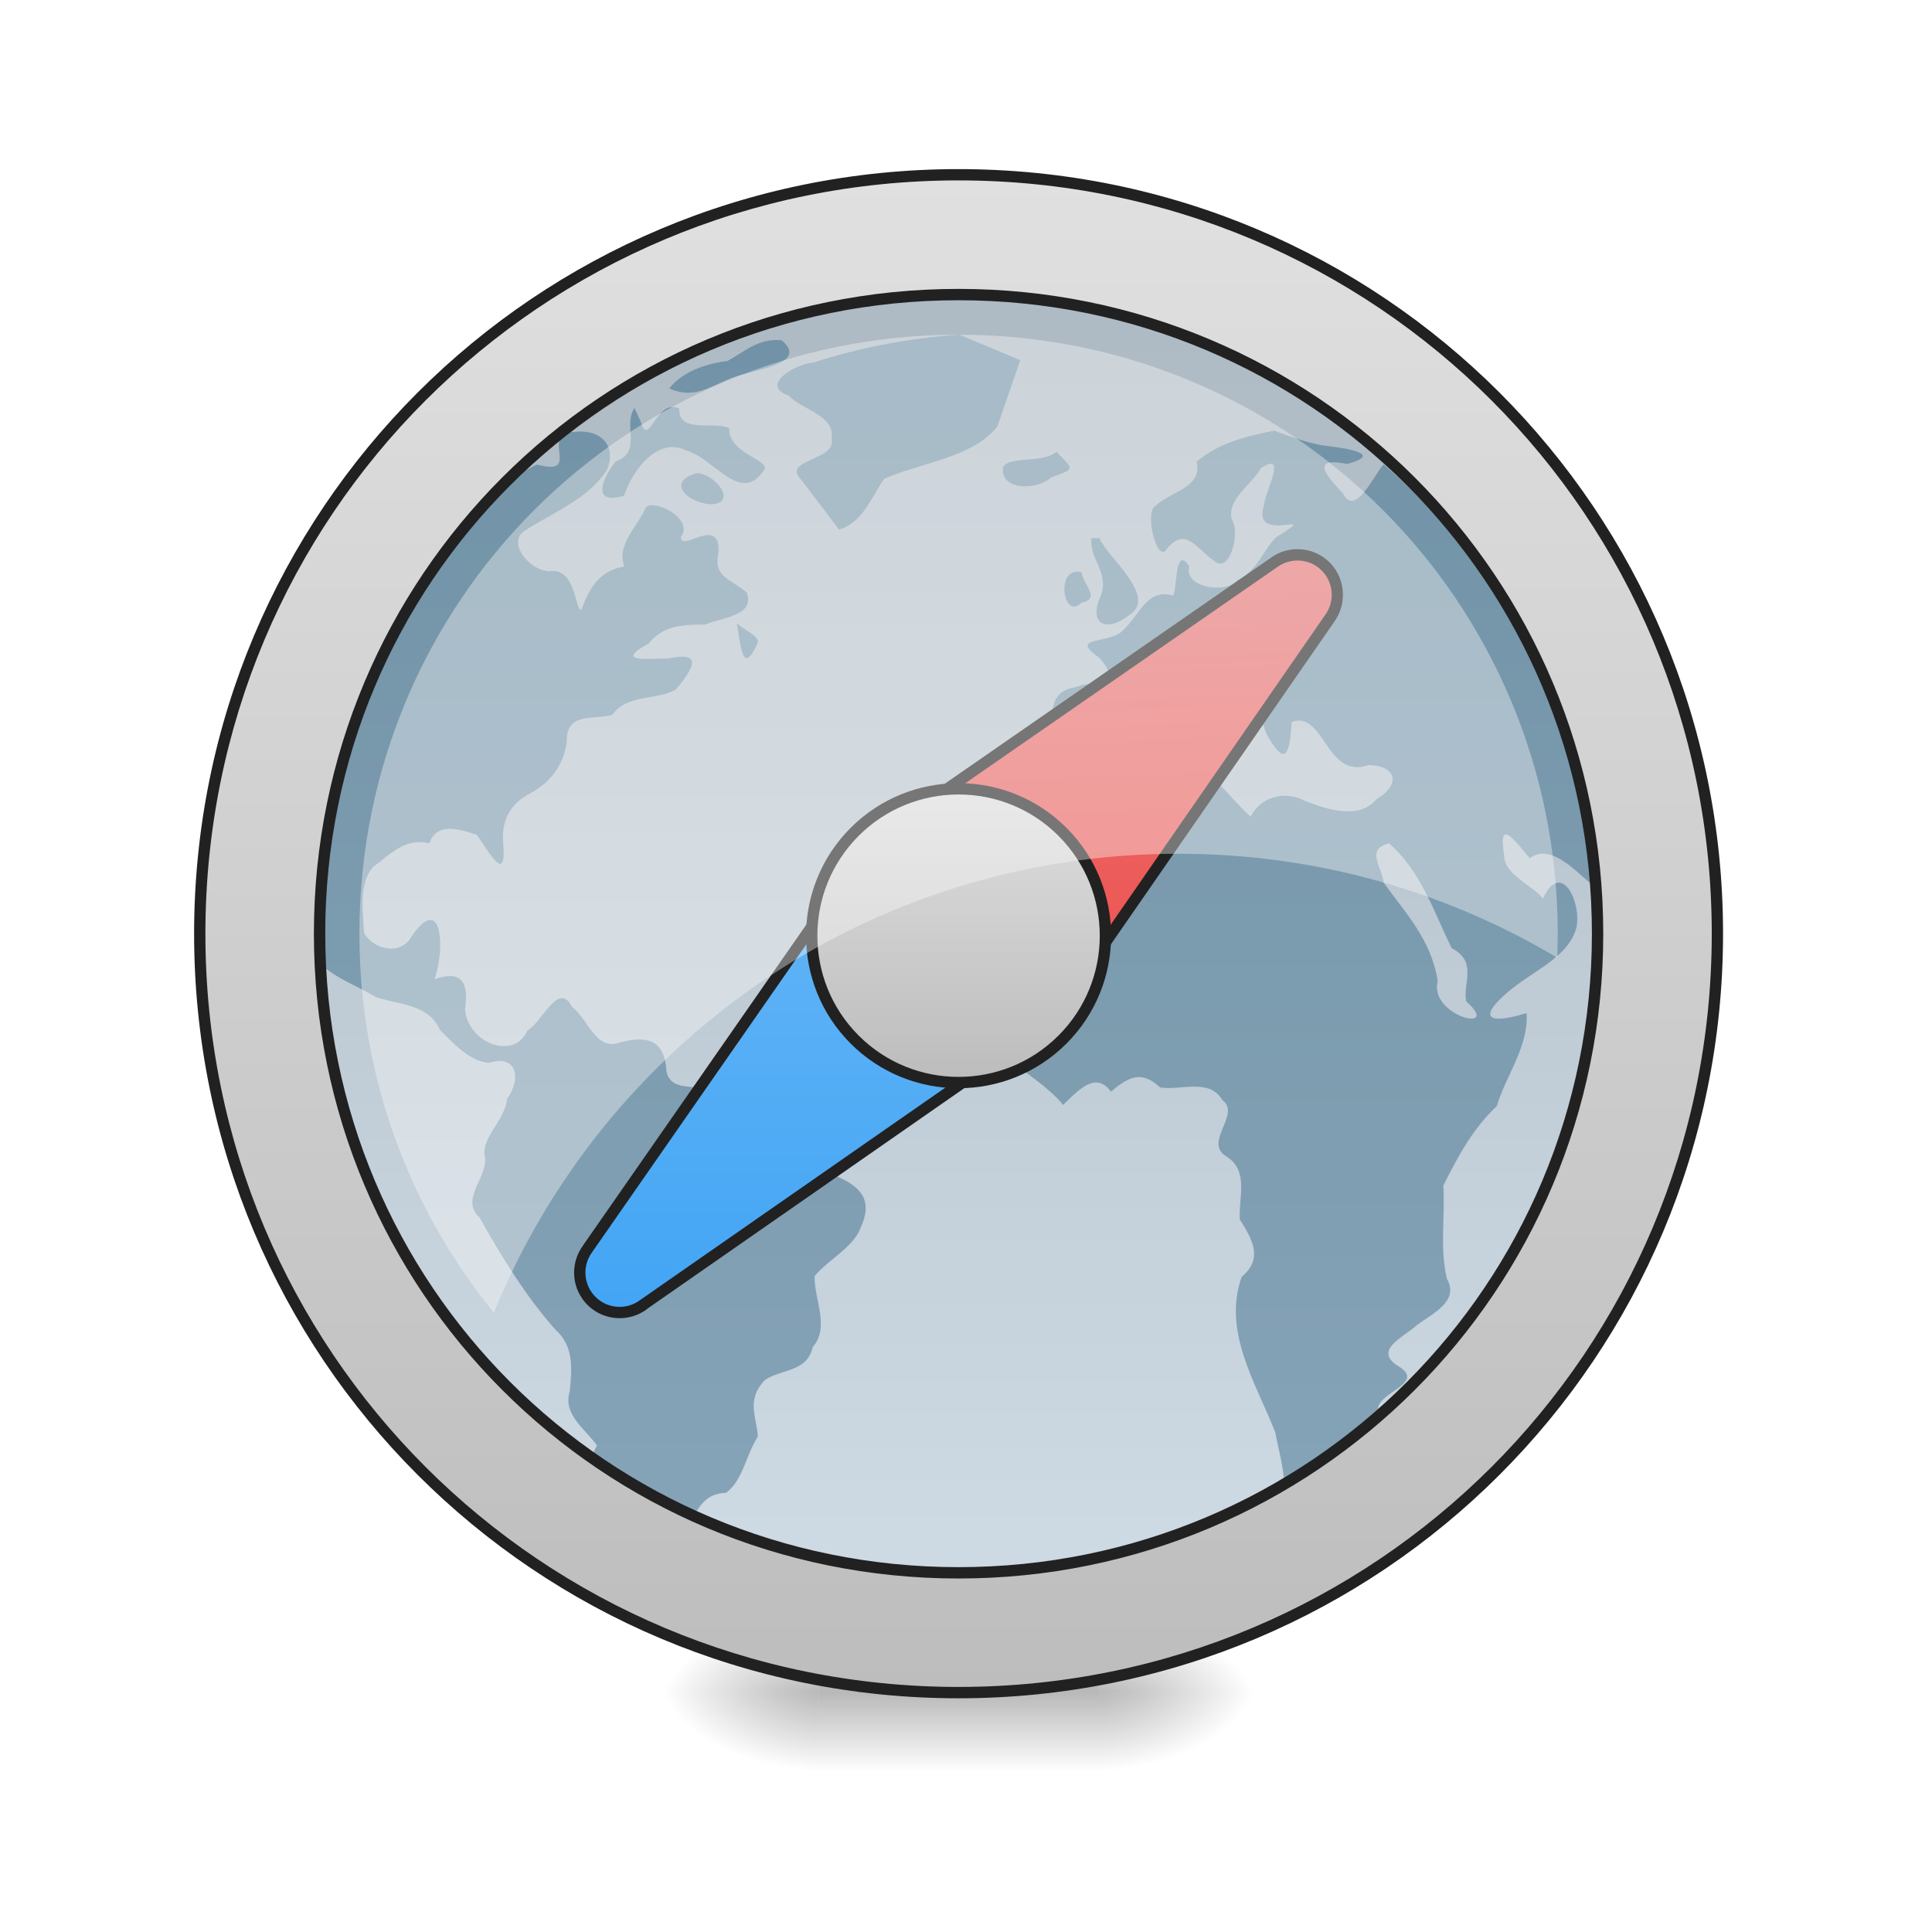
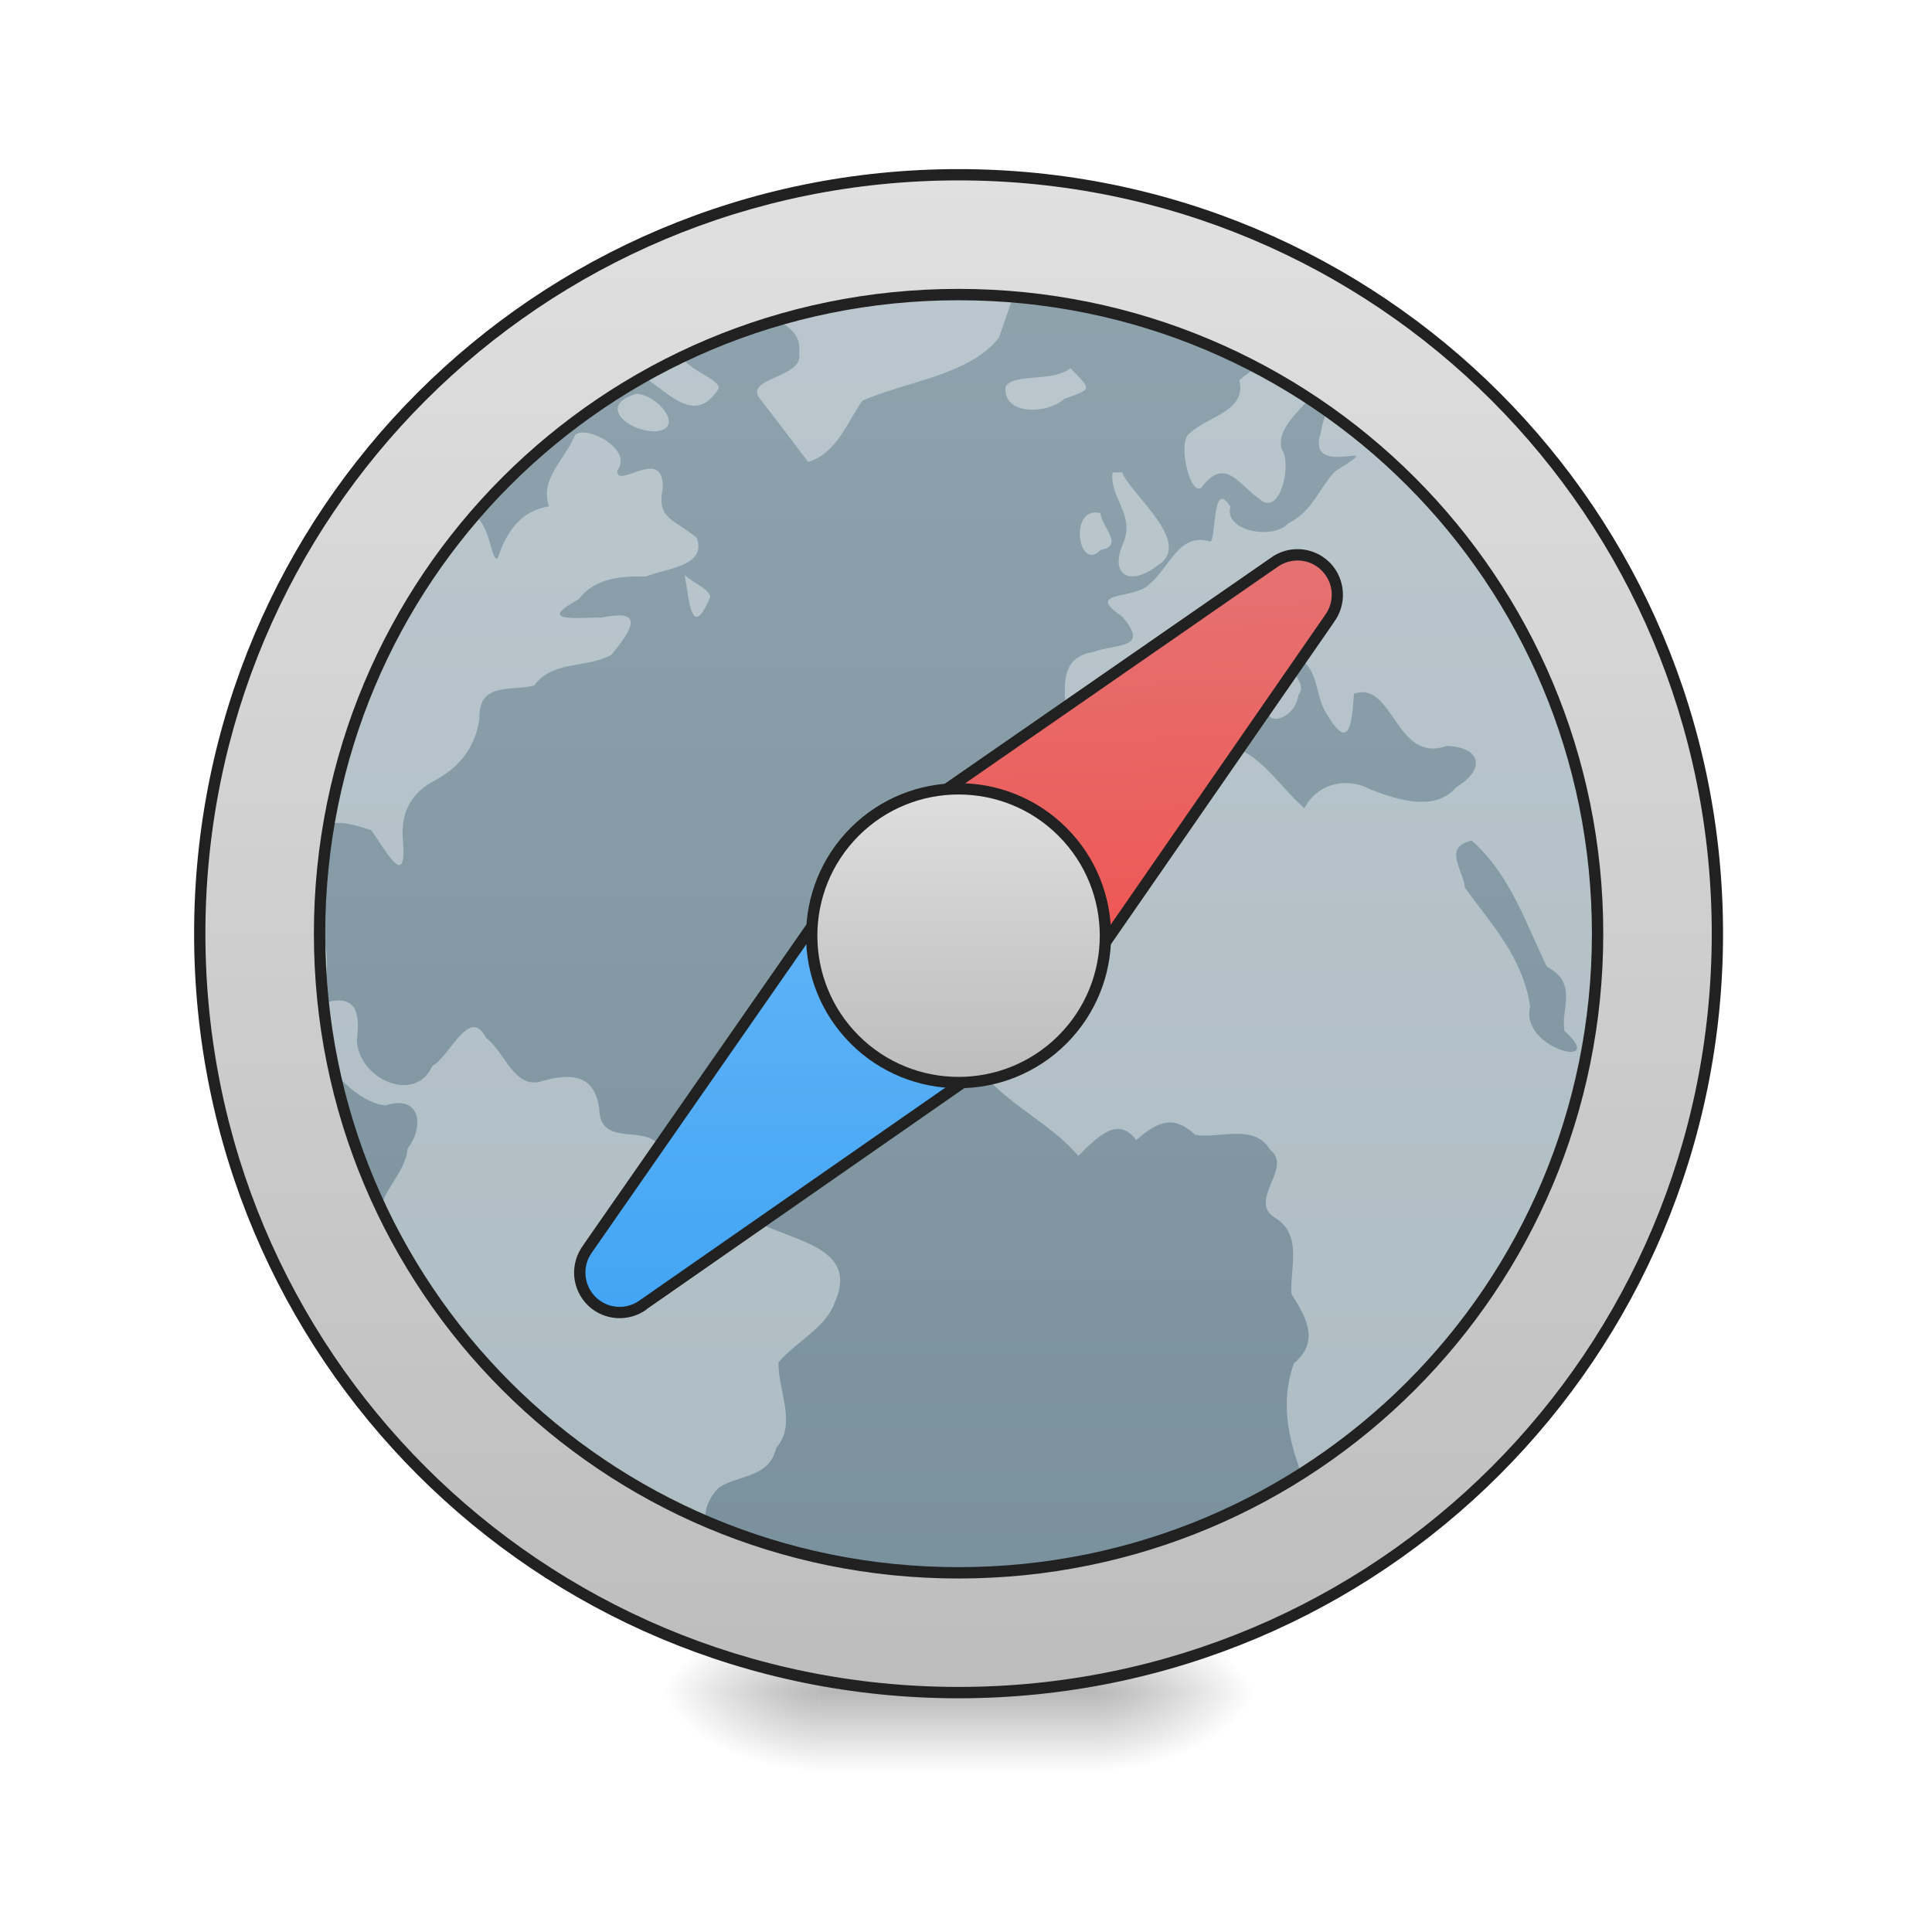
<svg xmlns="http://www.w3.org/2000/svg" xmlns:xlink="http://www.w3.org/1999/xlink" width="32pt" height="32pt" viewBox="0 0 32 32" version="1.1">
  <defs>
    <radialGradient id="radial0" gradientUnits="userSpaceOnUse" cx="450.909" cy="189.579" fx="450.909" fy="189.579" r="21.167" gradientTransform="matrix(0.00000017417,-0.0781325,-0.140638,-0.000000101539,44.52315,63.59533)">
      <stop offset="0" style="stop-color:rgb(0%,0%,0%);stop-opacity:0.314;" />
      <stop offset="0.222" style="stop-color:rgb(0%,0%,0%);stop-opacity:0.275;" />
      <stop offset="1" style="stop-color:rgb(0%,0%,0%);stop-opacity:0;" />
    </radialGradient>
    <radialGradient id="radial1" gradientUnits="userSpaceOnUse" cx="450.909" cy="189.579" fx="450.909" fy="189.579" r="21.167" gradientTransform="matrix(-0.00000017417,0.0781325,0.140638,0.000000101539,-12.77012,-7.527482)">
      <stop offset="0" style="stop-color:rgb(0%,0%,0%);stop-opacity:0.314;" />
      <stop offset="0.222" style="stop-color:rgb(0%,0%,0%);stop-opacity:0.275;" />
      <stop offset="1" style="stop-color:rgb(0%,0%,0%);stop-opacity:0;" />
    </radialGradient>
    <radialGradient id="radial2" gradientUnits="userSpaceOnUse" cx="450.909" cy="189.579" fx="450.909" fy="189.579" r="21.167" gradientTransform="matrix(-0.00000017417,-0.0781325,0.140638,-0.000000101539,-12.77012,63.59533)">
      <stop offset="0" style="stop-color:rgb(0%,0%,0%);stop-opacity:0.314;" />
      <stop offset="0.222" style="stop-color:rgb(0%,0%,0%);stop-opacity:0.275;" />
      <stop offset="1" style="stop-color:rgb(0%,0%,0%);stop-opacity:0;" />
    </radialGradient>
    <radialGradient id="radial3" gradientUnits="userSpaceOnUse" cx="450.909" cy="189.579" fx="450.909" fy="189.579" r="21.167" gradientTransform="matrix(0.00000017417,0.0781325,-0.140638,0.000000101539,44.52315,-7.527483)">
      <stop offset="0" style="stop-color:rgb(0%,0%,0%);stop-opacity:0.314;" />
      <stop offset="0.222" style="stop-color:rgb(0%,0%,0%);stop-opacity:0.275;" />
      <stop offset="1" style="stop-color:rgb(0%,0%,0%);stop-opacity:0;" />
    </radialGradient>
    <linearGradient id="linear0" gradientUnits="userSpaceOnUse" x1="255.323" y1="233.5" x2="255.323" y2="254.667" gradientTransform="matrix(0.0133601,0,0,0.062506,12.46539,13.43878)">
      <stop offset="0" style="stop-color:rgb(0%,0%,0%);stop-opacity:0.275;" />
      <stop offset="1" style="stop-color:rgb(0%,0%,0%);stop-opacity:0;" />
    </linearGradient>
-     <linearGradient id="linear1" gradientUnits="userSpaceOnUse" x1="254" y1="-126.333" x2="254" y2="191.167" gradientTransform="matrix(0.062506,0,0,0.062506,0,13.43878)">
-       <stop offset="0" style="stop-color:rgb(74.118%,74.118%,74.118%);stop-opacity:1;" />
-       <stop offset="1" style="stop-color:rgb(87.843%,87.843%,87.843%);stop-opacity:1;" />
-     </linearGradient>
-     <linearGradient id="linear2" gradientUnits="userSpaceOnUse" x1="255.837" y1="213.291" x2="255.837" y2="-162.808" gradientTransform="matrix(0.0527671,0,0,0.0527671,2.376761,14.13309)">
+     <linearGradient id="linear1" gradientUnits="userSpaceOnUse" x1="264.583" y1="-168.667" x2="264.583" y2="233.5" gradientTransform="matrix(0.062506,0,0,0.062506,0.00000145847,13.43878)">
      <stop offset="0" style="stop-color:rgb(56.471%,64.314%,68.235%);stop-opacity:1;" />
      <stop offset="1" style="stop-color:rgb(47.059%,56.471%,61.176%);stop-opacity:1;" />
    </linearGradient>
    <clipPath id="clip1">
      <rect x="0" y="0" width="32" height="32" />
    </clipPath>
    <g id="surface5" clip-path="url(#clip1)">
-       <path style=" stroke:none;fill-rule:nonzero;fill:url(#linear2);" d="M 15.887 5.543 C 15.059 5.602 14.25 5.754 13.465 6.008 C 13.184 6.02 12.57 6.383 13.062 6.551 C 13.293 6.797 13.84 6.875 13.773 7.273 C 13.863 7.625 12.957 7.609 13.258 7.93 C 13.473 8.211 13.688 8.492 13.898 8.773 C 14.297 8.648 14.426 8.242 14.645 7.93 C 15.254 7.66 16.117 7.582 16.52 7.062 C 16.648 6.695 16.773 6.328 16.898 5.965 C 16.562 5.824 16.223 5.684 15.887 5.543 Z M 12.949 5.637 C 12.57 5.594 12.328 5.828 12.047 5.98 C 11.699 6.023 11.305 6.152 11.086 6.434 C 11.477 6.609 11.723 6.422 12.059 6.285 C 12.371 6.125 13.434 6.059 12.949 5.637 Z M 10.508 6.758 C 10.312 7.055 10.645 7.484 10.199 7.641 C 9.977 7.922 9.785 8.375 10.336 8.211 C 10.469 7.801 10.887 7.223 11.363 7.461 C 11.84 7.59 12.281 8.395 12.672 7.758 C 12.672 7.594 12.066 7.496 12.078 7.09 C 11.809 6.973 11.23 7.184 11.25 6.766 C 10.859 6.59 10.75 7.453 10.609 6.973 C 10.574 6.902 10.543 6.832 10.508 6.758 Z M 21.105 7.133 C 20.641 7.227 20.188 7.332 19.82 7.648 C 19.926 8.074 19.383 8.145 19.137 8.379 C 18.961 8.477 19.141 9.246 19.297 9.129 C 19.625 8.695 19.793 9.066 20.098 9.281 C 20.375 9.535 20.547 8.809 20.402 8.602 C 20.316 8.27 20.734 8.027 20.883 7.754 C 21.34 7.461 20.953 8.129 20.938 8.363 C 20.707 9.055 21.965 8.383 21.137 8.898 C 20.914 9.121 20.832 9.449 20.492 9.613 C 20.309 9.84 19.602 9.734 19.699 9.383 C 19.441 8.98 19.504 9.867 19.418 9.863 C 18.992 9.738 18.863 10.211 18.598 10.441 C 18.395 10.676 17.672 10.527 18.211 10.895 C 18.602 11.348 18.133 11.262 17.805 11.383 C 17.348 11.461 17.426 11.863 17.438 12.223 C 17.441 12.422 17.883 12.719 18.105 12.578 C 18.555 12.531 18.441 11.984 18.77 11.816 C 19.043 11.582 19.234 11.367 19.648 11.359 C 19.836 11.543 20.219 11.812 20.375 11.961 C 19.945 12.43 20.574 12.391 20.633 11.965 C 20.844 11.73 19.938 11.18 20.535 11.422 C 20.934 11.551 20.84 11.957 21.02 12.23 C 21.332 12.762 21.363 12.367 21.395 11.957 C 21.934 11.762 21.969 12.922 22.664 12.672 C 23.145 12.684 23.203 13 22.797 13.238 C 22.508 13.586 21.98 13.406 21.617 13.266 C 21.289 13.09 20.887 13.188 20.715 13.527 C 20.328 13.191 20.055 12.664 19.496 12.637 C 18.965 12.609 18.43 12.75 17.918 12.895 C 17.336 13.543 16.41 13.938 16.184 14.844 C 15.848 15.176 16.191 15.441 16.086 15.707 C 15.762 15.996 15.832 16.324 16.039 16.66 C 16.242 17.449 17.125 17.719 17.609 18.301 C 17.891 18.023 18.156 17.75 18.402 18.082 C 18.73 17.793 18.938 17.754 19.215 18.012 C 19.562 18.066 20.027 17.852 20.246 18.219 C 20.566 18.457 19.918 18.926 20.316 19.156 C 20.691 19.395 20.512 19.832 20.535 20.199 C 20.746 20.527 20.926 20.852 20.566 21.148 C 20.246 22.051 20.797 22.898 21.121 23.719 C 21.188 24.074 21.301 24.422 21.266 24.789 C 21.5 24.418 21.973 24.602 22.273 24.266 C 22.473 24 23.02 23.742 22.828 23.371 C 22.758 23.078 23.613 22.926 23.188 22.645 C 22.715 22.371 23.234 22.16 23.473 21.945 C 23.719 21.758 24.18 21.555 23.965 21.18 C 23.844 20.676 23.938 20.148 23.906 19.637 C 24.145 19.16 24.395 18.691 24.789 18.324 C 24.945 17.809 25.32 17.336 25.285 16.781 C 24.367 17.055 24.645 16.664 25.152 16.293 C 25.504 16.035 26.008 15.793 26.113 15.352 C 26.191 14.918 25.852 14.242 25.555 14.883 C 25.41 14.68 24.906 14.488 24.914 14.168 C 24.805 13.527 25.086 13.914 25.336 14.215 C 25.922 13.785 26.684 15.41 26.438 14.25 C 26.105 11.734 24.828 9.359 22.918 7.691 C 22.746 7.879 22.453 8.57 22.242 8.172 C 21.941 7.852 21.707 7.566 22.316 7.684 C 22.914 7.523 22.32 7.426 22.008 7.391 C 21.691 7.355 21.402 7.238 21.105 7.133 Z M 9.406 7.148 C 9.012 7.301 9.605 7.883 8.895 7.695 C 8.117 8.047 7.602 8.902 7.059 9.57 C 5.801 11.348 5.113 13.527 5.121 15.707 C 5.328 16.133 5.836 16.277 6.219 16.512 C 6.605 16.645 7.094 16.625 7.285 17.055 C 7.5 17.277 7.789 17.582 8.098 17.605 C 8.57 17.453 8.637 17.883 8.398 18.199 C 8.371 18.547 7.984 18.828 8.027 19.133 C 8.113 19.477 7.598 19.855 7.945 20.168 C 8.312 20.824 8.703 21.461 9.199 22.023 C 9.508 22.297 9.473 22.668 9.438 23.039 C 9.316 23.43 9.688 23.66 9.887 23.941 C 9.398 24.832 10.715 25.012 11.266 25.398 C 11.543 25.148 11.562 24.738 12.023 24.727 C 12.301 24.531 12.359 24.09 12.551 23.797 C 12.543 23.488 12.344 23.199 12.668 22.859 C 12.926 22.676 13.371 22.73 13.461 22.312 C 13.75 21.98 13.484 21.527 13.492 21.137 C 13.727 20.852 14.145 20.66 14.262 20.316 C 14.602 19.57 13.734 19.484 13.223 19.219 C 12.66 18.965 12 18.793 11.832 18.125 C 11.613 17.891 11.039 18.164 11.031 17.656 C 10.973 17.188 10.656 17.16 10.258 17.27 C 9.867 17.406 9.738 16.875 9.477 16.68 C 9.25 16.234 8.984 16.93 8.738 17.066 C 8.508 17.586 7.734 17.258 7.703 16.715 C 7.762 16.281 7.664 16.059 7.195 16.219 C 7.375 15.742 7.332 14.762 6.816 15.512 C 6.633 15.84 6.184 15.723 6.031 15.457 C 6.012 15.105 5.938 14.645 6.172 14.367 C 6.457 14.152 6.719 13.867 7.109 13.969 C 7.23 13.641 7.531 13.703 7.898 13.828 C 8.109 14.121 8.387 14.652 8.336 13.984 C 8.297 13.594 8.445 13.309 8.797 13.133 C 9.125 12.949 9.328 12.676 9.387 12.301 C 9.371 11.789 9.805 11.926 10.137 11.844 C 10.391 11.488 10.883 11.605 11.199 11.418 C 11.473 11.082 11.668 10.781 11.074 10.906 C 10.711 10.91 10.164 10.977 10.746 10.656 C 10.988 10.352 11.324 10.344 11.68 10.344 C 11.945 10.23 12.516 10.203 12.367 9.812 C 12.059 9.559 11.812 9.555 11.902 9.137 C 11.926 8.531 11.266 9.16 11.277 8.895 C 11.508 8.59 10.824 8.254 10.695 8.406 C 10.562 8.73 10.207 9.008 10.34 9.383 C 9.941 9.445 9.754 9.734 9.633 10.098 C 9.516 10.137 9.555 9.391 9.094 9.461 C 8.77 9.453 8.371 8.969 8.711 8.777 C 9.18 8.48 9.762 8.25 10.055 7.777 C 10.227 7.355 9.914 7.094 9.496 7.156 L 9.438 7.152 Z M 17.5 7.484 C 17.242 7.684 16.723 7.547 16.613 7.738 C 16.566 8.129 17.172 8.125 17.414 7.906 C 17.809 7.762 17.793 7.789 17.5 7.484 Z M 11.539 7.836 C 10.992 7.996 11.441 8.355 11.797 8.352 C 12.227 8.316 11.828 7.84 11.539 7.836 Z M 18.078 8.914 C 18.039 9.262 18.375 9.48 18.234 9.863 C 18.016 10.34 18.328 10.484 18.699 10.191 C 19.195 9.887 18.328 9.219 18.211 8.914 C 18.168 8.914 18.121 8.914 18.078 8.914 Z M 17.914 9.477 C 17.465 9.367 17.609 10.301 17.914 9.98 C 18.246 9.922 17.93 9.668 17.914 9.477 Z M 12.203 10.32 C 12.27 10.676 12.293 11.238 12.555 10.633 C 12.551 10.516 12.297 10.422 12.203 10.32 Z M 23.008 13.969 C 23.535 14.43 23.746 15.094 24.043 15.703 C 24.484 15.934 24.223 16.289 24.285 16.586 C 24.898 17.125 23.664 16.836 23.812 16.25 C 23.711 15.57 23.273 15.113 22.918 14.621 C 22.891 14.359 22.609 14.062 23.008 13.969 Z M 23.008 13.969 " />
+       <path style=" stroke:none;fill-rule:nonzero;fill:rgb(100%,100%,100%);fill-opacity:0.392;" d="M 15.781 3.754 C 14.785 3.828 13.809 4.008 12.859 4.316 C 12.52 4.332 11.785 4.766 12.379 4.973 C 12.656 5.27 13.316 5.363 13.234 5.844 C 13.344 6.27 12.25 6.25 12.613 6.637 C 12.871 6.973 13.129 7.312 13.387 7.652 C 13.863 7.5 14.02 7.012 14.285 6.637 C 15.02 6.312 16.062 6.215 16.547 5.59 C 16.699 5.148 16.852 4.707 17.008 4.266 C 16.598 4.094 16.188 3.926 15.781 3.754 Z M 12.113 3.863 C 11.727 3.871 11.457 4.117 11.148 4.285 C 10.73 4.336 10.258 4.492 9.992 4.828 C 10.461 5.043 10.758 4.816 11.164 4.652 C 11.543 4.461 12.824 4.379 12.238 3.867 C 12.195 3.863 12.156 3.863 12.113 3.863 Z M 10.066 5.199 C 9.695 5.203 9.57 6.008 9.418 5.48 C 9.375 5.395 9.336 5.309 9.293 5.223 C 9.059 5.582 9.457 6.102 8.922 6.289 C 8.656 6.625 8.426 7.176 9.086 6.977 C 9.25 6.477 9.754 5.781 10.324 6.07 C 10.902 6.227 11.438 7.195 11.906 6.43 C 11.906 6.23 11.176 6.113 11.191 5.625 C 10.863 5.484 10.168 5.738 10.191 5.23 C 10.148 5.211 10.105 5.199 10.066 5.199 Z M 22.078 5.676 C 21.52 5.785 20.969 5.914 20.527 6.297 C 20.656 6.809 20 6.895 19.707 7.176 C 19.492 7.297 19.711 8.223 19.895 8.078 C 20.293 7.559 20.496 8.008 20.863 8.266 C 21.195 8.574 21.406 7.695 21.23 7.445 C 21.125 7.047 21.629 6.754 21.809 6.426 C 22.363 6.07 21.895 6.879 21.879 7.16 C 21.598 7.992 23.113 7.184 22.117 7.805 C 21.848 8.074 21.75 8.469 21.336 8.668 C 21.113 8.941 20.266 8.812 20.379 8.391 C 20.07 7.902 20.148 8.973 20.043 8.969 C 19.527 8.816 19.375 9.391 19.051 9.664 C 18.805 9.945 17.938 9.77 18.586 10.211 C 19.059 10.758 18.492 10.656 18.098 10.801 C 17.543 10.898 17.637 11.379 17.652 11.816 C 17.66 12.055 18.191 12.41 18.461 12.242 C 19 12.188 18.863 11.527 19.262 11.324 C 19.59 11.043 19.824 10.781 20.32 10.773 C 20.547 10.992 21.012 11.32 21.199 11.5 C 20.68 12.062 21.438 12.02 21.508 11.504 C 21.766 11.223 20.668 10.555 21.391 10.848 C 21.871 11.008 21.758 11.496 21.973 11.824 C 22.352 12.465 22.391 11.988 22.426 11.492 C 23.074 11.258 23.117 12.656 23.957 12.355 C 24.539 12.371 24.609 12.75 24.117 13.039 C 23.77 13.457 23.133 13.242 22.695 13.074 C 22.301 12.859 21.816 12.98 21.605 13.387 C 21.141 12.984 20.812 12.348 20.137 12.312 C 19.496 12.277 18.852 12.449 18.234 12.621 C 17.531 13.406 16.414 13.879 16.141 14.973 C 15.734 15.379 16.148 15.699 16.023 16.02 C 15.633 16.367 15.715 16.758 15.965 17.168 C 16.211 18.121 17.273 18.445 17.859 19.145 C 18.199 18.809 18.52 18.484 18.82 18.883 C 19.215 18.535 19.465 18.488 19.797 18.797 C 20.219 18.863 20.777 18.602 21.039 19.047 C 21.426 19.336 20.645 19.898 21.129 20.176 C 21.578 20.465 21.363 20.992 21.391 21.434 C 21.645 21.832 21.859 22.223 21.43 22.582 C 21.043 23.672 21.707 24.691 22.094 25.68 C 22.137 25.895 22.191 26.109 22.23 26.32 C 23.121 25.801 23.941 25.172 24.676 24.457 C 24.652 24.434 24.625 24.41 24.586 24.387 C 24.02 24.055 24.648 23.801 24.934 23.543 C 25.23 23.316 25.785 23.07 25.527 22.617 C 25.379 22.012 25.492 21.375 25.457 20.758 C 25.742 20.184 26.047 19.621 26.52 19.176 C 26.711 18.551 27.164 17.98 27.121 17.312 C 26.016 17.641 26.348 17.172 26.961 16.723 C 27.387 16.41 27.988 16.121 28.117 15.59 C 28.211 15.066 27.801 14.25 27.445 15.02 C 27.273 14.777 26.66 14.547 26.672 14.164 C 26.539 13.387 26.879 13.852 27.184 14.219 C 27.633 13.887 28.172 14.566 28.426 14.738 C 28.359 13.57 28.137 12.449 27.777 11.391 C 27.031 9.461 25.824 7.711 24.266 6.348 C 24.055 6.574 23.703 7.41 23.449 6.926 C 23.086 6.543 22.805 6.195 23.539 6.34 C 24.262 6.145 23.543 6.031 23.164 5.984 C 22.785 5.941 22.434 5.801 22.078 5.676 Z M 8.211 5.691 C 8.168 5.691 8.121 5.695 8.074 5.703 L 8.004 5.695 L 7.969 5.695 C 7.957 5.699 7.945 5.703 7.934 5.711 C 7.902 5.738 7.867 5.766 7.836 5.793 C 7.652 6.047 8.09 6.551 7.348 6.355 C 7.23 6.41 7.117 6.473 7.008 6.543 C 4.719 8.816 3.309 11.969 3.309 15.465 C 3.309 15.84 3.324 16.211 3.355 16.574 C 3.605 16.727 3.883 16.844 4.121 16.988 C 4.586 17.148 5.176 17.125 5.406 17.641 C 5.668 17.914 6.016 18.277 6.387 18.309 C 6.957 18.125 7.039 18.645 6.75 19.027 C 6.719 19.445 6.254 19.781 6.305 20.152 C 6.41 20.566 5.785 21.02 6.203 21.398 C 6.648 22.188 7.121 22.957 7.719 23.637 C 8.09 23.965 8.047 24.414 8.004 24.859 C 7.949 25.031 7.973 25.172 8.035 25.305 C 8.879 25.973 9.809 26.539 10.809 26.977 C 10.891 26.93 10.992 26.898 11.121 26.898 C 11.457 26.66 11.527 26.129 11.758 25.777 C 11.75 25.402 11.512 25.051 11.902 24.645 C 12.211 24.426 12.746 24.488 12.855 23.984 C 13.207 23.586 12.883 23.039 12.895 22.566 C 13.18 22.223 13.68 21.992 13.824 21.578 C 14.23 20.676 13.188 20.57 12.57 20.254 C 11.891 19.949 11.094 19.738 10.891 18.938 C 10.629 18.652 9.938 18.98 9.926 18.371 C 9.855 17.801 9.473 17.77 8.992 17.902 C 8.523 18.066 8.367 17.426 8.051 17.191 C 7.777 16.652 7.457 17.492 7.16 17.656 C 6.883 18.285 5.949 17.887 5.91 17.234 C 5.98 16.707 5.863 16.441 5.301 16.633 C 5.516 16.059 5.465 14.875 4.844 15.781 C 4.621 16.18 4.078 16.035 3.898 15.715 C 3.871 15.289 3.785 14.734 4.062 14.402 C 4.406 14.141 4.723 13.801 5.195 13.922 C 5.344 13.523 5.703 13.602 6.148 13.75 C 6.402 14.102 6.734 14.746 6.676 13.941 C 6.625 13.469 6.805 13.121 7.234 12.91 C 7.629 12.688 7.875 12.359 7.941 11.906 C 7.922 11.293 8.449 11.453 8.848 11.355 C 9.152 10.93 9.746 11.07 10.129 10.844 C 10.461 10.438 10.695 10.078 9.977 10.227 C 9.539 10.23 8.879 10.312 9.582 9.926 C 9.875 9.559 10.281 9.547 10.707 9.547 C 11.027 9.414 11.719 9.379 11.539 8.906 C 11.168 8.602 10.871 8.594 10.977 8.094 C 11.004 7.363 10.211 8.121 10.223 7.797 C 10.504 7.43 9.676 7.023 9.523 7.211 C 9.363 7.602 8.93 7.938 9.094 8.387 C 8.613 8.465 8.387 8.816 8.242 9.25 C 8.098 9.301 8.145 8.398 7.59 8.48 C 7.199 8.473 6.719 7.887 7.129 7.66 C 7.691 7.301 8.395 7.023 8.75 6.453 C 8.934 5.992 8.641 5.691 8.211 5.691 Z M 17.73 6.098 C 17.418 6.34 16.789 6.172 16.656 6.406 C 16.602 6.875 17.332 6.871 17.625 6.609 C 18.102 6.434 18.082 6.465 17.73 6.098 Z M 10.539 6.523 C 9.879 6.719 10.418 7.152 10.852 7.145 C 11.367 7.105 10.887 6.527 10.539 6.523 Z M 18.426 7.824 C 18.379 8.242 18.785 8.508 18.617 8.965 C 18.352 9.543 18.727 9.719 19.176 9.363 C 19.777 8.996 18.727 8.191 18.586 7.824 C 18.531 7.824 18.48 7.824 18.426 7.824 Z M 18.137 8.488 C 17.711 8.504 17.883 9.473 18.23 9.109 C 18.629 9.039 18.246 8.73 18.227 8.5 C 18.195 8.492 18.164 8.488 18.137 8.488 Z M 11.34 9.52 C 11.418 9.945 11.449 10.625 11.762 9.895 C 11.762 9.754 11.453 9.645 11.34 9.52 Z M 24.375 13.922 C 25.008 14.477 25.266 15.277 25.621 16.012 C 26.152 16.289 25.84 16.719 25.914 17.078 C 26.652 17.727 25.164 17.379 25.344 16.672 C 25.223 15.852 24.695 15.301 24.266 14.707 C 24.23 14.395 23.895 14.035 24.375 13.922 Z M 24.375 13.922 " />
    </g>
-     <linearGradient id="linear3" gradientUnits="userSpaceOnUse" x1="306.385" y1="-18.665" x2="220.324" y2="-97.243" gradientTransform="matrix(0.0441984,0.0441984,-0.0441984,0.0441984,5.148188,3.740559)">
+     <linearGradient id="linear2" gradientUnits="userSpaceOnUse" x1="306.385" y1="-18.665" x2="220.324" y2="-97.243" gradientTransform="matrix(0.0441984,0.0441984,-0.0441984,0.0441984,5.148188,3.740559)">
      <stop offset="0" style="stop-color:rgb(93.725%,32.549%,31.373%);stop-opacity:1;" />
      <stop offset="1" style="stop-color:rgb(89.804%,45.098%,45.098%);stop-opacity:1;" />
    </linearGradient>
-     <linearGradient id="linear4" gradientUnits="userSpaceOnUse" x1="231.549" y1="18.752" x2="317.61" y2="-67.308" gradientTransform="matrix(0.0441984,0.0441984,0.0441984,-0.0441984,4.152055,4.736692)">
+     <linearGradient id="linear3" gradientUnits="userSpaceOnUse" x1="231.549" y1="18.752" x2="317.61" y2="-67.308" gradientTransform="matrix(0.0441984,0.0441984,0.0441984,-0.0441984,4.152055,4.736692)">
      <stop offset="0" style="stop-color:rgb(39.216%,70.98%,96.471%);stop-opacity:1;" />
      <stop offset="1" style="stop-color:rgb(25.882%,64.706%,96.078%);stop-opacity:1;" />
    </linearGradient>
-     <linearGradient id="linear5" gradientUnits="userSpaceOnUse" x1="229.273" y1="7.689" x2="275.065" y2="53.482" gradientTransform="matrix(1.225677,0,0,1.225677,-108.4213,-196.042)">
+     <linearGradient id="linear4" gradientUnits="userSpaceOnUse" x1="229.273" y1="7.689" x2="275.065" y2="53.482" gradientTransform="matrix(1.225677,0,0,1.225677,-108.4213,-196.042)">
      <stop offset="0" style="stop-color:rgb(87.843%,87.843%,87.843%);stop-opacity:1;" />
      <stop offset="1" style="stop-color:rgb(74.118%,74.118%,74.118%);stop-opacity:1;" />
    </linearGradient>
-     <linearGradient id="linear6" gradientUnits="userSpaceOnUse" x1="254" y1="233.5" x2="254" y2="-168.667" gradientTransform="matrix(0.062506,0,0,0.062506,0,13.43878)">
+     <linearGradient id="linear5" gradientUnits="userSpaceOnUse" x1="254" y1="233.5" x2="254" y2="-168.667" gradientTransform="matrix(0.062506,0,0,0.062506,0.00000062506,13.4388)">
      <stop offset="0" style="stop-color:rgb(74.118%,74.118%,74.118%);stop-opacity:1;" />
      <stop offset="1" style="stop-color:rgb(87.843%,87.843%,87.843%);stop-opacity:1;" />
    </linearGradient>
  </defs>
  <g id="surface1">
    <path style=" stroke:none;fill-rule:nonzero;fill:url(#radial0);" d="M 18.191 28.035 L 20.84 28.035 L 20.84 26.711 L 18.191 26.711 Z M 18.191 28.035 " />
    <path style=" stroke:none;fill-rule:nonzero;fill:url(#radial1);" d="M 13.562 28.035 L 10.914 28.035 L 10.914 29.355 L 13.562 29.355 Z M 13.562 28.035 " />
    <path style=" stroke:none;fill-rule:nonzero;fill:url(#radial2);" d="M 13.562 28.035 L 10.914 28.035 L 10.914 26.711 L 13.562 26.711 Z M 13.562 28.035 " />
    <path style=" stroke:none;fill-rule:nonzero;fill:url(#radial3);" d="M 18.191 28.035 L 20.84 28.035 L 20.84 29.355 L 18.191 29.355 Z M 18.191 28.035 " />
    <path style=" stroke:none;fill-rule:nonzero;fill:url(#linear0);" d="M 13.562 27.703 L 18.191 27.703 L 18.191 29.355 L 13.562 29.355 Z M 13.562 27.703 " />
    <path style=" stroke:none;fill-rule:nonzero;fill:url(#linear1);" d="M 15.875 2.895 C 22.816 2.895 28.445 8.523 28.445 15.465 C 28.445 22.406 22.816 28.035 15.875 28.035 C 8.934 28.035 3.309 22.406 3.309 15.465 C 3.309 8.523 8.934 2.895 15.875 2.895 Z M 15.875 2.895 " />
    <use xlink:href="#surface5" />
-     <path style=" stroke:none;fill-rule:nonzero;fill:rgb(25.882%,64.706%,96.078%);fill-opacity:0.118;" d="M 15.875 4.879 C 21.723 4.879 26.461 9.621 26.461 15.465 C 26.461 21.312 21.723 26.051 15.875 26.051 C 10.031 26.051 5.293 21.312 5.293 15.465 C 5.293 9.621 10.031 4.879 15.875 4.879 Z M 15.875 4.879 " />
    <path style=" stroke:none;fill-rule:nonzero;fill:rgb(0%,0%,0%);fill-opacity:0.235;" d="M 15.875 28.035 C 8.914 28.035 3.309 22.43 3.309 15.465 C 3.309 15.426 3.309 15.383 3.309 15.344 C 3.375 22.246 8.953 27.789 15.875 27.789 C 22.797 27.789 28.379 22.246 28.445 15.344 C 28.445 15.383 28.445 15.426 28.445 15.465 C 28.445 22.43 22.84 28.035 15.875 28.035 Z M 15.875 28.035 " />
    <path style=" stroke:none;fill-rule:nonzero;fill:rgb(100%,100%,100%);fill-opacity:0.588;" d="M 15.875 2.895 C 8.914 2.895 3.309 8.5 3.309 15.465 C 3.309 15.508 3.309 15.547 3.309 15.59 C 3.375 8.684 8.953 3.141 15.875 3.141 C 22.797 3.141 28.379 8.684 28.445 15.59 C 28.445 15.547 28.445 15.508 28.445 15.465 C 28.445 8.5 22.84 2.895 15.875 2.895 Z M 15.875 2.895 " />
-     <path style=" stroke:none;fill-rule:nonzero;fill:url(#linear3);" d="M 21.969 9.398 C 21.738 9.152 21.363 9.121 21.094 9.32 L 15.012 13.531 C 14.691 13.773 14.656 14.246 14.941 14.527 L 16.812 16.398 C 17.098 16.684 17.566 16.652 17.809 16.328 L 22.02 10.246 C 22.211 9.988 22.191 9.633 21.969 9.398 Z M 21.969 9.398 " />
-     <path style=" stroke:none;fill-rule:nonzero;fill:url(#linear4);" d="M 9.809 21.559 C 9.566 21.328 9.531 20.953 9.734 20.684 L 14.012 14.535 C 14.25 14.211 14.723 14.18 15.008 14.465 L 16.879 16.336 C 17.164 16.621 17.129 17.09 16.809 17.332 L 10.66 21.609 C 10.402 21.801 10.043 21.781 9.809 21.559 Z M 9.809 21.559 " />
+     <path style=" stroke:none;fill-rule:nonzero;fill:url(#linear2);" d="M 21.969 9.398 C 21.738 9.152 21.363 9.121 21.094 9.32 L 15.012 13.531 C 14.691 13.773 14.656 14.246 14.941 14.527 L 16.812 16.398 C 17.098 16.684 17.566 16.652 17.809 16.328 L 22.02 10.246 C 22.211 9.988 22.191 9.633 21.969 9.398 Z M 21.969 9.398 " />
+     <path style=" stroke:none;fill-rule:nonzero;fill:url(#linear3);" d="M 9.809 21.559 C 9.566 21.328 9.531 20.953 9.734 20.684 L 14.012 14.535 C 14.25 14.211 14.723 14.18 15.008 14.465 L 16.879 16.336 C 17.164 16.621 17.129 17.09 16.809 17.332 L 10.66 21.609 C 10.402 21.801 10.043 21.781 9.809 21.559 Z M 9.809 21.559 " />
    <path style=" stroke:none;fill-rule:nonzero;fill:rgb(12.941%,12.941%,12.941%);fill-opacity:1;" d="M 22.016 9.309 C 21.75 9.051 21.336 9.023 21.039 9.246 L 14.961 13.457 C 14.719 13.637 14.621 13.922 14.668 14.191 C 14.398 14.145 14.113 14.242 13.938 14.477 L 9.656 20.629 L 9.66 20.625 C 9.43 20.934 9.465 21.363 9.746 21.629 C 10.012 21.879 10.422 21.902 10.715 21.684 L 10.711 21.684 L 16.859 17.406 C 17.098 17.23 17.199 16.941 17.152 16.672 C 17.422 16.719 17.707 16.621 17.883 16.387 L 22.098 10.301 L 22.094 10.305 C 22.312 10.012 22.289 9.598 22.039 9.332 C 22.031 9.324 22.023 9.316 22.016 9.309 Z M 21.883 9.441 C 21.891 9.449 21.895 9.457 21.902 9.461 C 22.094 9.664 22.109 9.969 21.945 10.191 L 17.734 16.273 C 17.57 16.492 17.285 16.555 17.055 16.453 C 17.02 16.438 16.977 16.445 16.949 16.473 C 16.922 16.5 16.914 16.539 16.93 16.574 C 17.031 16.809 16.969 17.094 16.75 17.254 L 10.605 21.531 C 10.383 21.699 10.074 21.68 9.875 21.492 C 9.664 21.293 9.637 20.969 9.809 20.738 L 14.086 14.59 C 14.25 14.371 14.535 14.309 14.766 14.41 C 14.801 14.426 14.844 14.418 14.871 14.391 C 14.895 14.363 14.902 14.324 14.891 14.289 C 14.789 14.055 14.852 13.773 15.07 13.609 L 21.148 9.398 C 21.375 9.23 21.684 9.25 21.883 9.441 Z M 21.883 9.441 " />
-     <path style="fill-rule:nonzero;fill:url(#linear5);stroke-width:3;stroke-linecap:round;stroke-linejoin:round;stroke:rgb(12.941%,12.941%,12.941%);stroke-opacity:1;stroke-miterlimit:4;" d="M 202.906 -195.246 C 224.382 -195.246 241.837 -177.791 241.837 -156.314 C 241.837 -134.838 224.382 -117.383 202.906 -117.383 C 181.429 -117.383 163.974 -134.838 163.974 -156.314 C 163.974 -177.791 181.429 -195.246 202.906 -195.246 Z M 202.906 -195.246 " transform="matrix(0.0441984,0.0441984,-0.0441984,0.0441984,0,13.43878)" />
-     <path style=" stroke:none;fill-rule:nonzero;fill:url(#linear6);" d="M 15.875 2.895 C 8.914 2.895 3.309 8.5 3.309 15.465 C 3.309 22.43 8.914 28.035 15.875 28.035 C 22.84 28.035 28.445 22.43 28.445 15.465 C 28.445 8.5 22.84 2.895 15.875 2.895 Z M 15.875 4.879 C 21.742 4.879 26.461 9.602 26.461 15.465 C 26.461 21.328 21.742 26.051 15.875 26.051 C 10.012 26.051 5.293 21.328 5.293 15.465 C 5.293 9.602 10.012 4.879 15.875 4.879 Z M 15.875 4.879 " />
+     <path style="fill-rule:nonzero;fill:url(#linear4);stroke-width:3;stroke-linecap:round;stroke-linejoin:round;stroke:rgb(12.941%,12.941%,12.941%);stroke-opacity:1;stroke-miterlimit:4;" d="M 202.906 -195.246 C 224.382 -195.246 241.837 -177.791 241.837 -156.314 C 241.837 -134.838 224.382 -117.383 202.906 -117.383 C 181.429 -117.383 163.974 -134.838 163.974 -156.314 C 163.974 -177.791 181.429 -195.246 202.906 -195.246 Z M 202.906 -195.246 " transform="matrix(0.0441984,0.0441984,-0.0441984,0.0441984,0,13.43878)" />
+     <path style=" stroke:none;fill-rule:nonzero;fill:url(#linear5);" d="M 15.875 2.895 C 8.914 2.895 3.309 8.5 3.309 15.465 C 3.309 22.43 8.914 28.035 15.875 28.035 C 22.84 28.035 28.445 22.43 28.445 15.465 C 28.445 8.5 22.84 2.895 15.875 2.895 Z M 15.875 4.879 C 21.742 4.879 26.461 9.602 26.461 15.465 C 26.461 21.328 21.742 26.051 15.875 26.051 C 10.012 26.051 5.293 21.328 5.293 15.465 C 5.293 9.602 10.012 4.879 15.875 4.879 Z M 15.875 4.879 " />
    <path style=" stroke:none;fill-rule:nonzero;fill:rgb(12.941%,12.941%,12.941%);fill-opacity:1;" d="M 15.875 2.801 C 8.863 2.801 3.215 8.453 3.215 15.465 C 3.215 22.477 8.863 28.129 15.875 28.129 C 22.891 28.129 28.539 22.477 28.539 15.465 C 28.539 8.453 22.891 2.801 15.875 2.801 Z M 15.875 2.988 C 22.789 2.988 28.352 8.551 28.352 15.465 C 28.352 22.379 22.789 27.941 15.875 27.941 C 8.965 27.941 3.402 22.379 3.402 15.465 C 3.402 8.551 8.965 2.988 15.875 2.988 Z M 15.875 4.785 C 9.961 4.785 5.199 9.551 5.199 15.465 C 5.199 21.379 9.961 26.145 15.875 26.145 C 21.789 26.145 26.555 21.379 26.555 15.465 C 26.555 9.551 21.789 4.785 15.875 4.785 Z M 15.875 4.973 C 21.691 4.973 26.367 9.652 26.367 15.465 C 26.367 21.277 21.691 25.957 15.875 25.957 C 10.062 25.957 5.387 21.277 5.387 15.465 C 5.387 9.652 10.062 4.973 15.875 4.973 Z M 15.875 4.973 " />
-     <path style=" stroke:none;fill-rule:nonzero;fill:rgb(98.039%,98.039%,98.039%);fill-opacity:0.392;" d="M 15.875 5.543 C 10.379 5.543 5.953 9.969 5.953 15.465 C 5.953 17.852 6.789 20.035 8.18 21.742 C 10 17.273 14.379 14.141 19.516 14.141 C 21.812 14.141 23.957 14.77 25.793 15.863 C 25.797 15.73 25.801 15.598 25.801 15.465 C 25.801 9.969 21.375 5.543 15.875 5.543 Z M 15.875 5.543 " />
  </g>
</svg>
